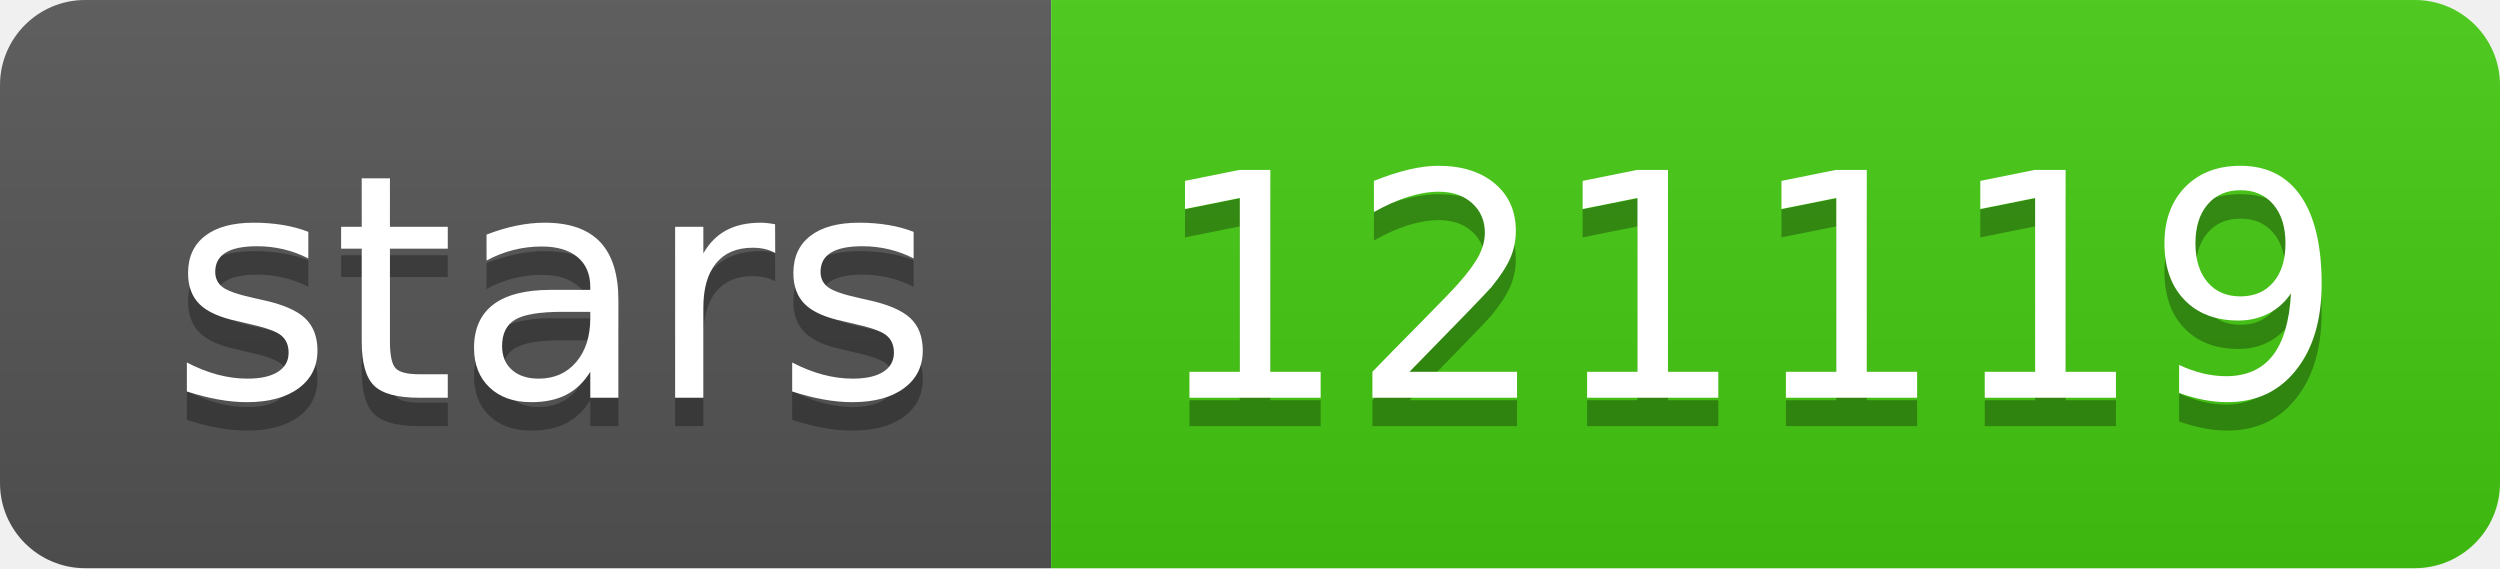
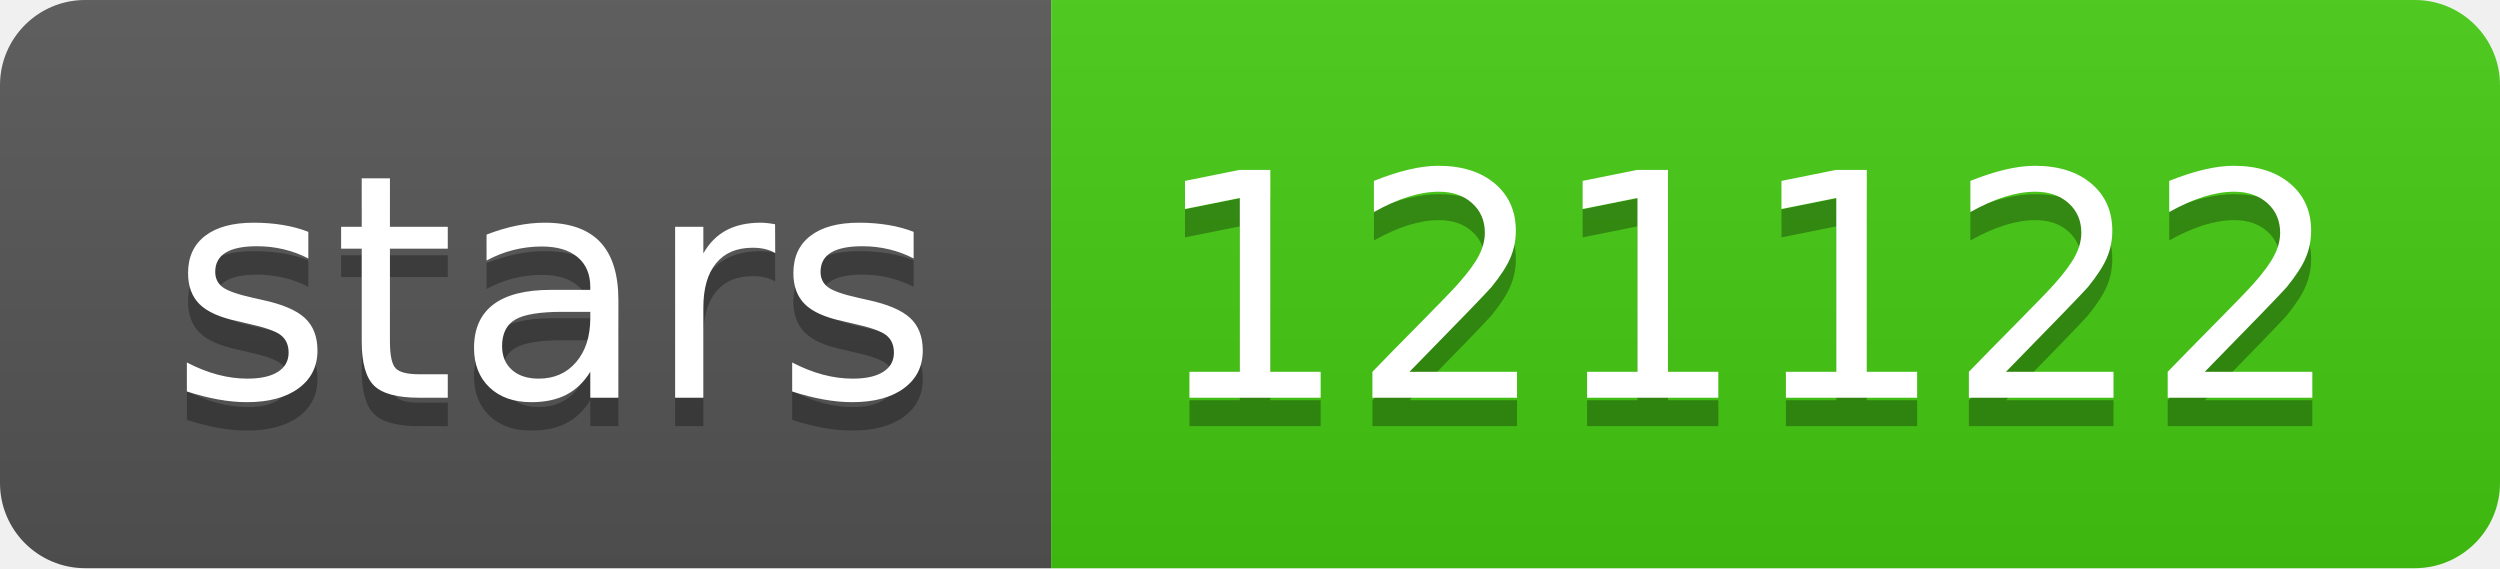
- <svg xmlns="http://www.w3.org/2000/svg" width="88" height="20" role="img" aria-label="stars: 121119">
+ <svg xmlns="http://www.w3.org/2000/svg" width="88" height="20" role="img" aria-label="stars: 121122">
  <linearGradient id="s" x2="0" y2="100%">
    <stop offset="0" stop-color="#bbb" stop-opacity=".1" />
    <stop offset="1" stop-opacity=".1" />
  </linearGradient>
  <clipPath id="r">
    <rect width="88" height="20" rx="3" fill="#fff" />
  </clipPath>
  <g clip-path="url(#r)">
    <rect width="37" height="20" fill="#555" />
    <rect x="37" width="51" height="20" fill="#4c1" />
    <rect width="88" height="20" fill="url(#s)" />
  </g>
  <g fill="#fff" text-anchor="middle" font-family="Verdana,Geneva,DejaVu Sans,sans-serif" text-rendering="geometricPrecision" font-size="110">
    <text aria-hidden="true" x="195" y="150" fill="#010101" fill-opacity=".3" transform="scale(.1)" textLength="270">stars</text>
    <text x="195" y="140" transform="scale(.1)" fill="#fff" textLength="270">stars</text>
-     <text aria-hidden="true" x="615" y="150" fill="#010101" fill-opacity=".3" transform="scale(.1)" textLength="410">121119</text>
-     <text x="615" y="140" transform="scale(.1)" fill="#fff" textLength="410">121119</text>
+     <text aria-hidden="true" x="615" y="150" fill="#010101" fill-opacity=".3" transform="scale(.1)" textLength="410">121122</text>
+     <text x="615" y="140" transform="scale(.1)" fill="#fff" textLength="410">121122</text>
  </g>
</svg>
